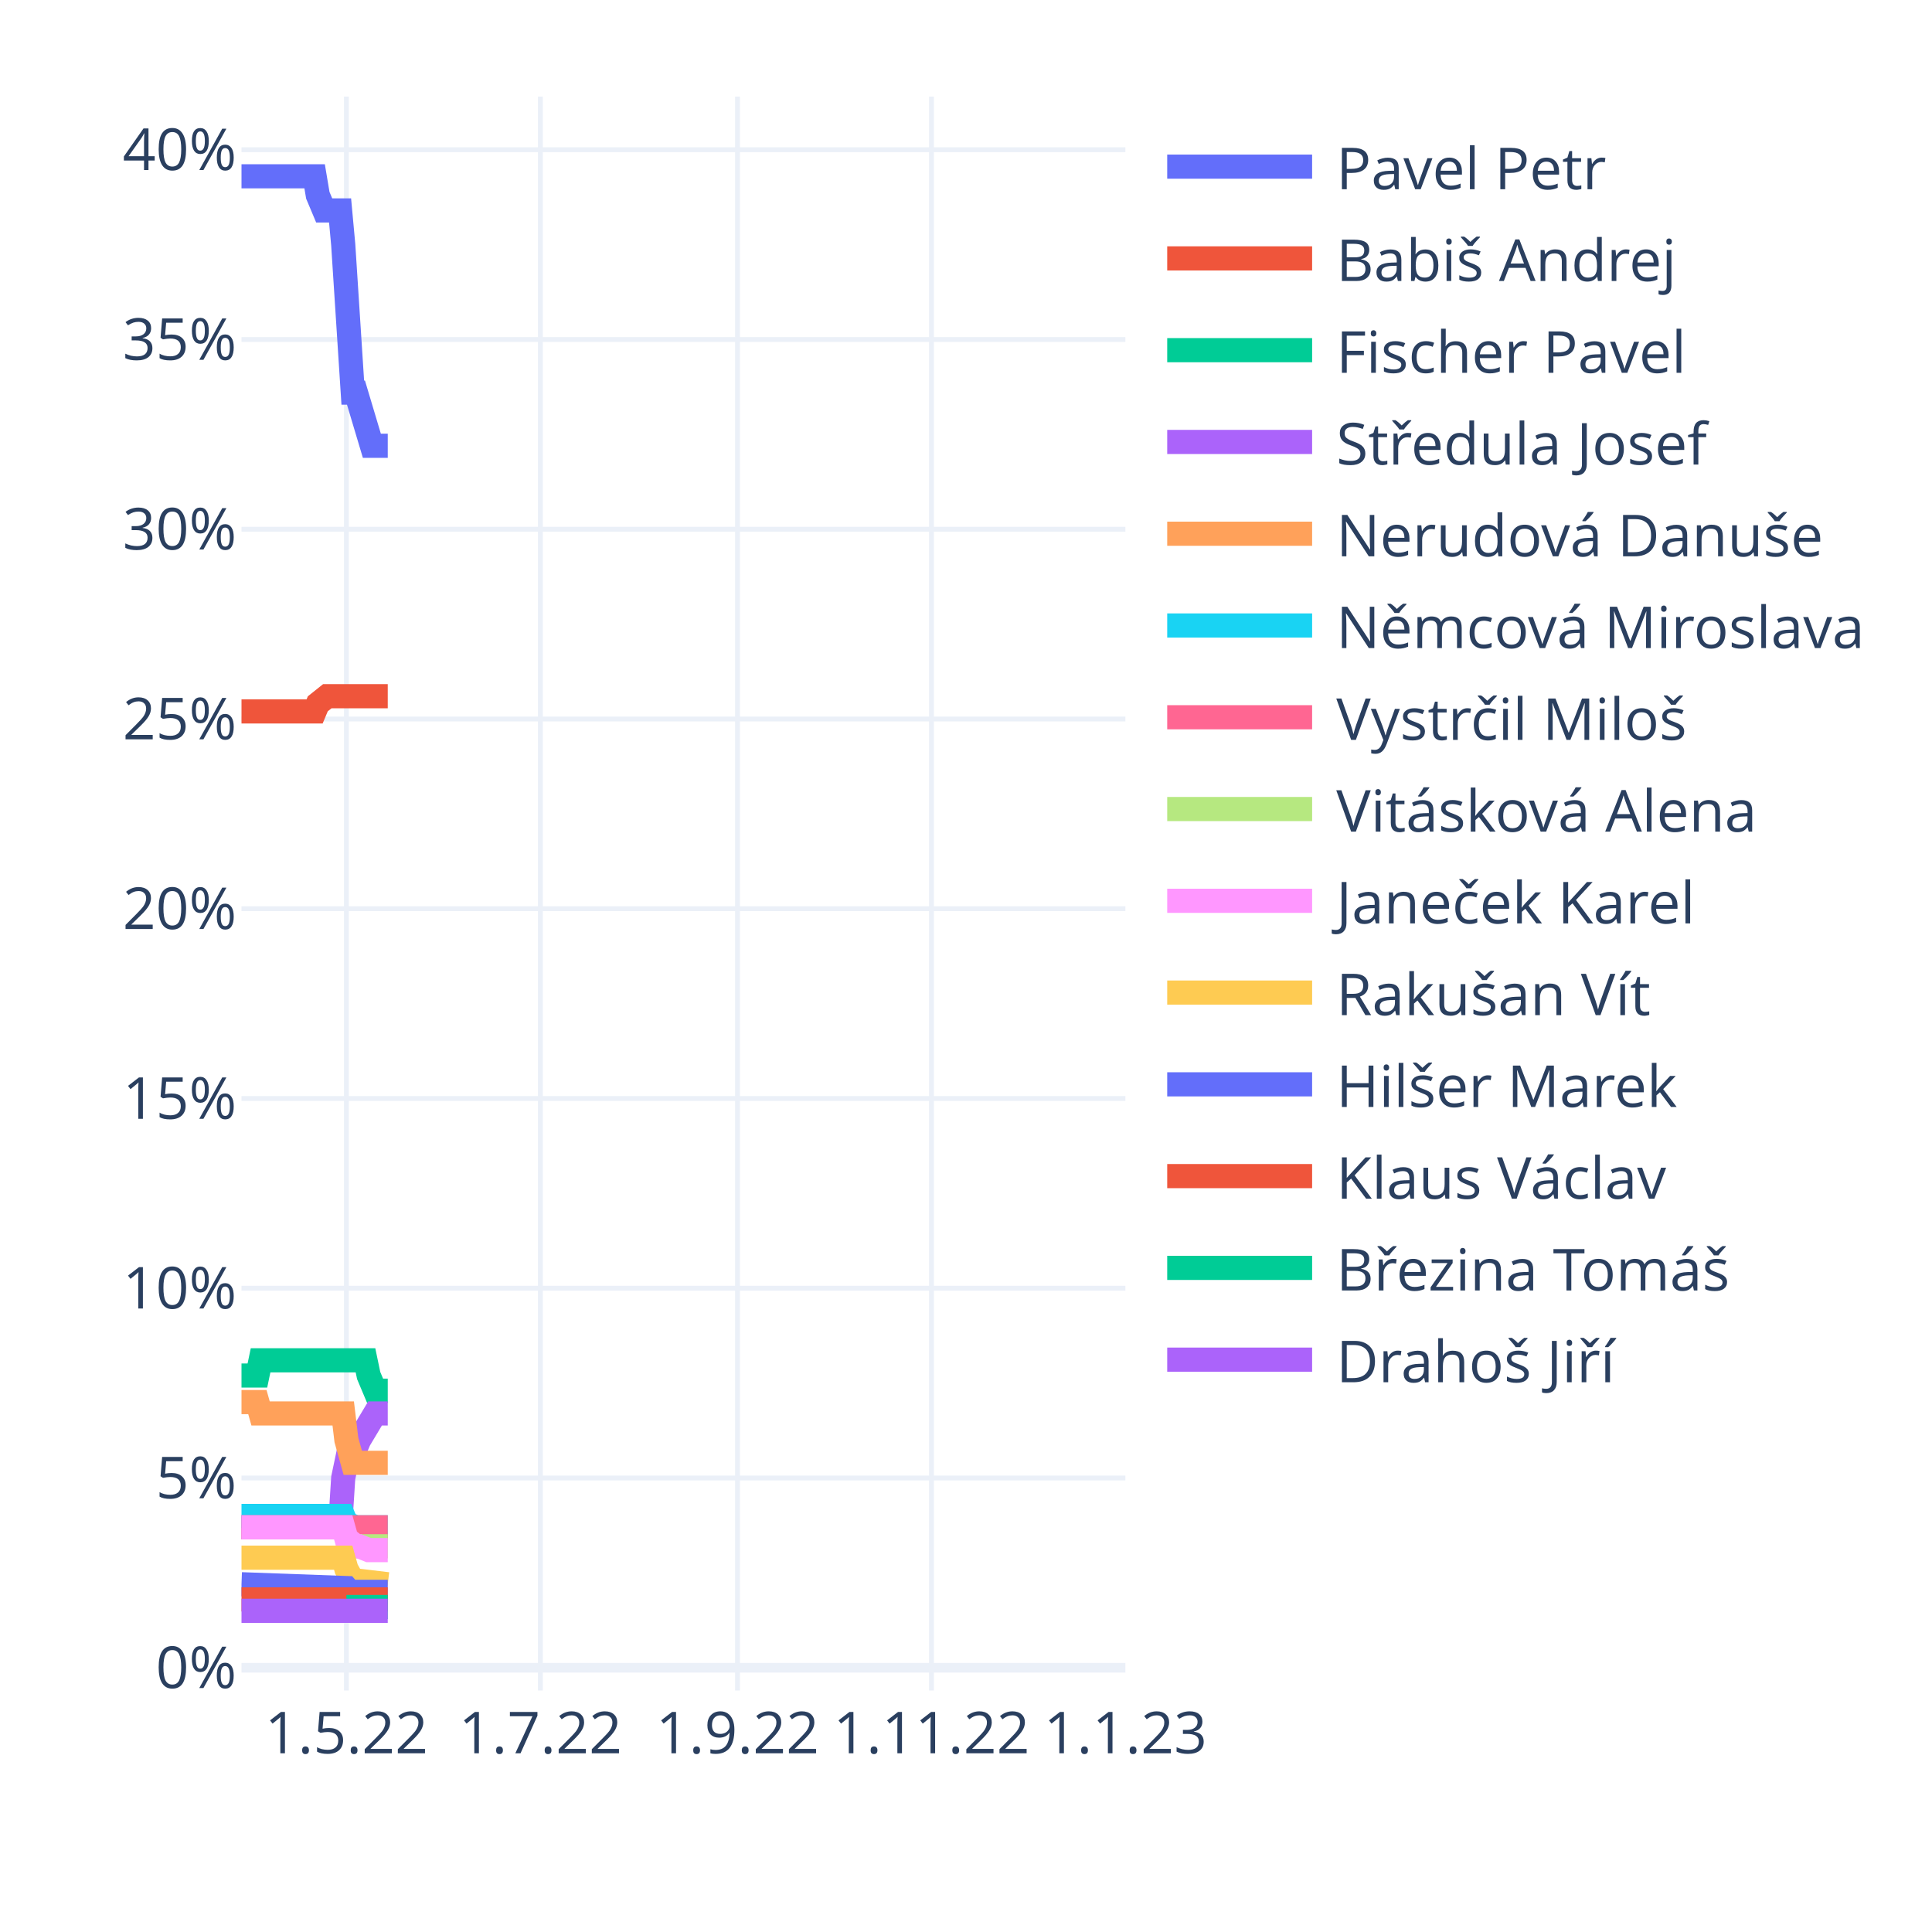
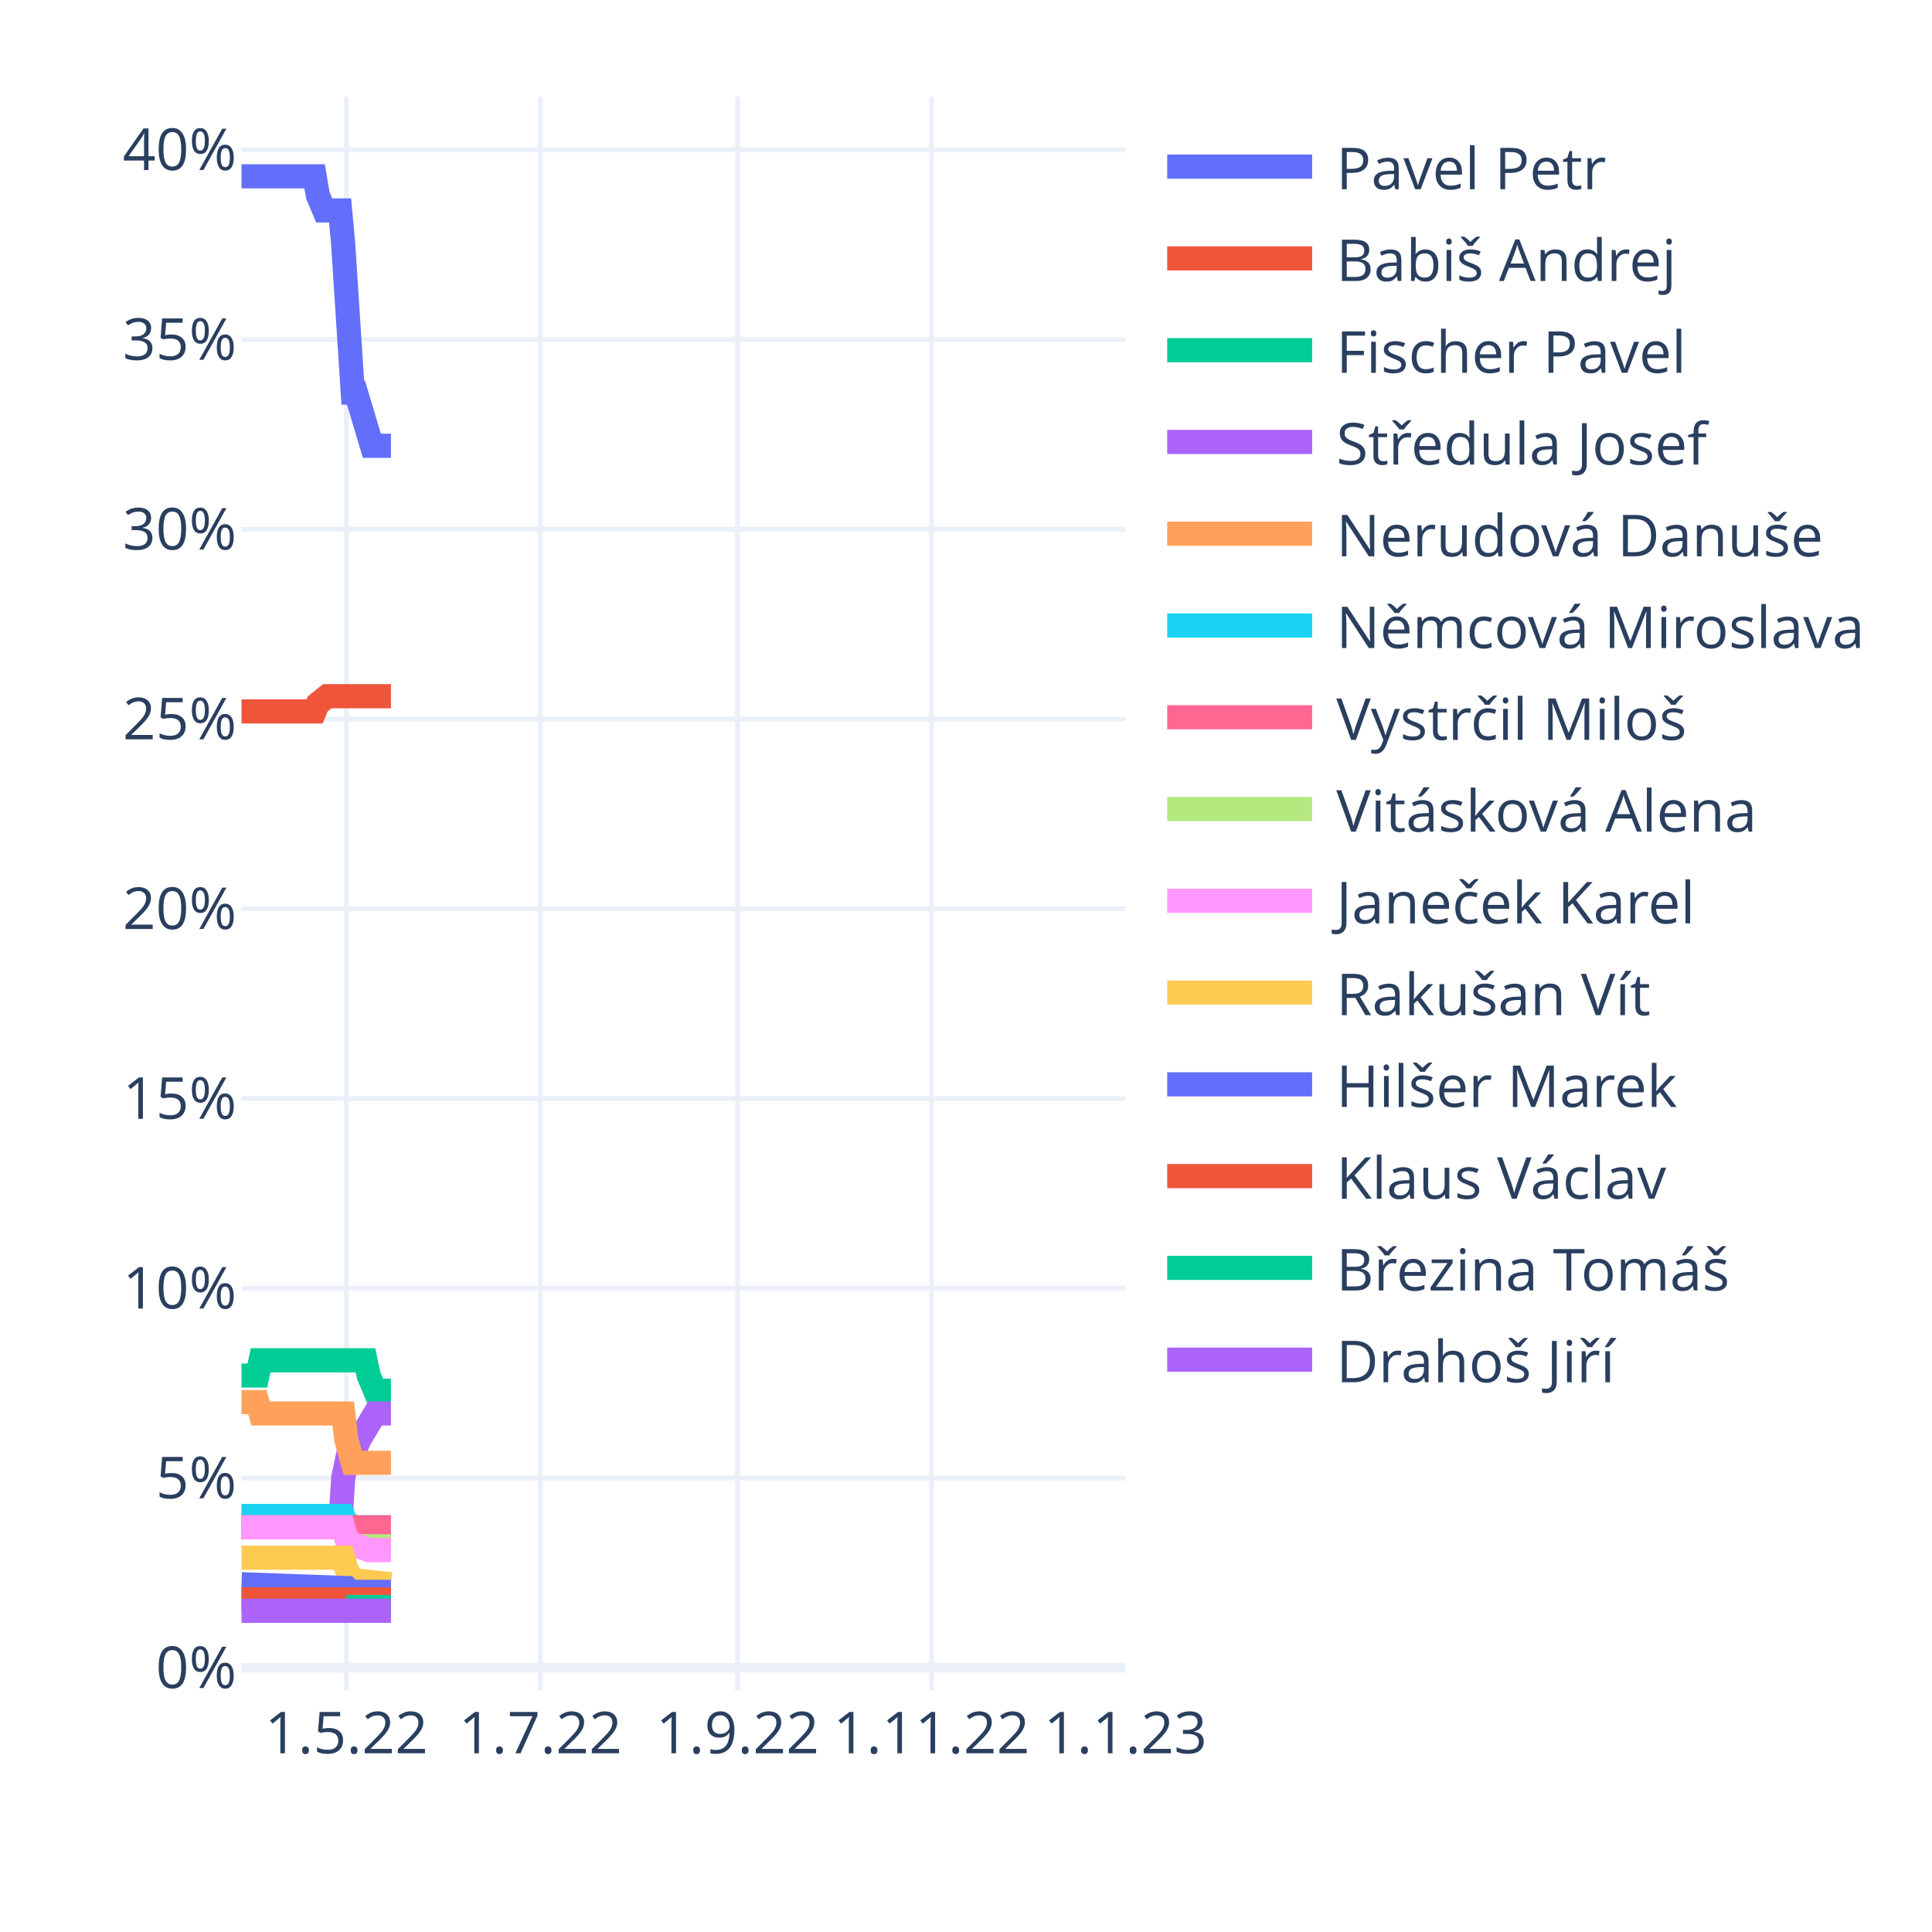
<svg xmlns="http://www.w3.org/2000/svg" class="main-svg" width="400" height="400" style="" viewBox="0 0 400 400">
  <rect x="0" y="0" width="400" height="400" style="fill: rgb(255, 255, 255); fill-opacity: 1;" />
-   <defs id="defs-5acb6b">
+   <defs id="defs-9e108c">
    <g class="clips">
-       <clipPath id="clip5acb6bxyplot" class="plotclip">
+       <clipPath id="clip9e108cxyplot" class="plotclip">
        <rect width="183" height="330" />
      </clipPath>
-       <clipPath class="axesclip" id="clip5acb6bx">
+       <clipPath class="axesclip" id="clip9e108cx">
        <rect x="50" y="0" width="183" height="400" />
      </clipPath>
-       <clipPath class="axesclip" id="clip5acb6by">
+       <clipPath class="axesclip" id="clip9e108cy">
        <rect x="0" y="20" width="400" height="330" />
      </clipPath>
-       <clipPath class="axesclip" id="clip5acb6bxy">
+       <clipPath class="axesclip" id="clip9e108cxy">
        <rect x="50" y="20" width="183" height="330" />
      </clipPath>
    </g>
    <g class="gradients" />
    <g class="patterns" />
  </defs>
  <g class="bglayer" />
  <g class="layer-below">
    <g class="imagelayer" />
    <g class="shapelayer" />
  </g>
  <g class="cartesianlayer">
    <g class="subplot xy">
      <g class="layer-subplot">
        <g class="shapelayer" />
        <g class="imagelayer" />
      </g>
      <g class="minor-gridlayer">
        <g class="x" />
        <g class="y" />
      </g>
      <g class="gridlayer">
        <g class="x">
          <path class="xgrid crisp" transform="translate(71.72,0)" d="M0,20v330" style="stroke: rgb(235, 240, 248); stroke-opacity: 1; stroke-width: 1px;" />
          <path class="xgrid crisp" transform="translate(111.88,0)" d="M0,20v330" style="stroke: rgb(235, 240, 248); stroke-opacity: 1; stroke-width: 1px;" />
          <path class="xgrid crisp" transform="translate(152.69,0)" d="M0,20v330" style="stroke: rgb(235, 240, 248); stroke-opacity: 1; stroke-width: 1px;" />
          <path class="xgrid crisp" transform="translate(192.85,0)" d="M0,20v330" style="stroke: rgb(235, 240, 248); stroke-opacity: 1; stroke-width: 1px;" />
        </g>
        <g class="y">
          <path class="ygrid crisp" transform="translate(0,306)" d="M50,0h183" style="stroke: rgb(235, 240, 248); stroke-opacity: 1; stroke-width: 1px;" />
          <path class="ygrid crisp" transform="translate(0,266.71)" d="M50,0h183" style="stroke: rgb(235, 240, 248); stroke-opacity: 1; stroke-width: 1px;" />
          <path class="ygrid crisp" transform="translate(0,227.43)" d="M50,0h183" style="stroke: rgb(235, 240, 248); stroke-opacity: 1; stroke-width: 1px;" />
          <path class="ygrid crisp" transform="translate(0,188.14)" d="M50,0h183" style="stroke: rgb(235, 240, 248); stroke-opacity: 1; stroke-width: 1px;" />
          <path class="ygrid crisp" transform="translate(0,148.86)" d="M50,0h183" style="stroke: rgb(235, 240, 248); stroke-opacity: 1; stroke-width: 1px;" />
          <path class="ygrid crisp" transform="translate(0,109.57)" d="M50,0h183" style="stroke: rgb(235, 240, 248); stroke-opacity: 1; stroke-width: 1px;" />
          <path class="ygrid crisp" transform="translate(0,70.29)" d="M50,0h183" style="stroke: rgb(235, 240, 248); stroke-opacity: 1; stroke-width: 1px;" />
          <path class="ygrid crisp" transform="translate(0,31)" d="M50,0h183" style="stroke: rgb(235, 240, 248); stroke-opacity: 1; stroke-width: 1px;" />
        </g>
      </g>
      <g class="zerolinelayer">
        <path class="yzl zl crisp" transform="translate(0,345.29)" d="M50,0h183" style="stroke: rgb(235, 240, 248); stroke-opacity: 1; stroke-width: 2px;" />
      </g>
      <path class="xlines-below" />
      <path class="ylines-below" />
      <g class="overlines-below" />
      <g class="xaxislayer-below" />
      <g class="yaxislayer-below" />
      <g class="overaxes-below" />
-       <g class="plot" transform="translate(50,20)" clip-path="url(#clip5acb6bxyplot)">
+       <g class="plot" transform="translate(50,20)" clip-path="url(#clip9e108cxyplot)">
        <g class="scatterlayer mlayer">
-           <g class="trace scatter trace7a57d7" style="stroke-miterlimit: 2; opacity: 1;">
-             <g class="fills" />
-             <g class="errorbars" />
-             <g class="lines">
-               <path class="js-line" d="M0,16.5L15.14,16.5L15.8,20.43L17.12,23.57L17.77,23.57L20.41,23.57L21.06,30.64L23.04,61.29L23.7,61.29L26.99,72.29L27.65,72.29L30.28,72.29" style="vector-effect: non-scaling-stroke; fill: none; stroke: rgb(99, 110, 250); stroke-opacity: 1; stroke-width: 5px; opacity: 1;" />
-             </g>
-             <g class="points" />
-             <g class="text" />
-           </g>
-           <g class="trace scatter traceeb7820" style="stroke-miterlimit: 2; opacity: 1;">
-             <g class="fills" />
-             <g class="errorbars" />
-             <g class="lines">
-               <path class="js-line" d="M0,127.29L15.14,127.29L15.8,125.71L17.77,124.14L18.43,124.14L30.28,124.14" style="vector-effect: non-scaling-stroke; fill: none; stroke: rgb(239, 85, 59); stroke-opacity: 1; stroke-width: 5px; opacity: 1;" />
-             </g>
-             <g class="points" />
-             <g class="text" />
-           </g>
-           <g class="trace scatter tracecd6460" style="stroke-miterlimit: 2; opacity: 1;">
-             <g class="fills" />
-             <g class="errorbars" />
-             <g class="lines">
-               <path class="js-line" d="M0,264.79L3.29,264.79L3.95,261.64L25.67,261.64L26.33,264.79L27.65,267.93L28.31,267.93L30.28,267.93" style="vector-effect: non-scaling-stroke; fill: none; stroke: rgb(0, 204, 150); stroke-opacity: 1; stroke-width: 5px; opacity: 1;" />
-             </g>
-             <g class="points" />
-             <g class="text" />
-           </g>
-           <g class="trace scatter trace543a2a" style="stroke-miterlimit: 2; opacity: 1;">
-             <g class="fills" />
-             <g class="errorbars" />
-             <g class="lines">
-               <path class="js-line" d="M0,296.21L20.41,296.21L21.06,286L22.38,279.71L23.04,279.71L23.7,279.71L24.36,278.14L27.65,272.64L28.31,272.64L30.28,272.64" style="vector-effect: non-scaling-stroke; fill: none; stroke: rgb(171, 99, 250); stroke-opacity: 1; stroke-width: 5px; opacity: 1;" />
-             </g>
-             <g class="points" />
-             <g class="text" />
-           </g>
-           <g class="trace scatter tracefb28e4" style="stroke-miterlimit: 2; opacity: 1;">
-             <g class="fills" />
-             <g class="errorbars" />
-             <g class="lines">
-               <path class="js-line" d="M0,270.29L3.29,270.29L3.95,272.64L21.06,272.64L21.72,278.14L23.04,282.86L23.7,282.86L30.28,282.86" style="vector-effect: non-scaling-stroke; fill: none; stroke: rgb(255, 161, 90); stroke-opacity: 1; stroke-width: 5px; opacity: 1;" />
-             </g>
-             <g class="points" />
-             <g class="text" />
-           </g>
-           <g class="trace scatter trace5357d5" style="stroke-miterlimit: 2; opacity: 1;">
-             <g class="fills" />
-             <g class="errorbars" />
-             <g class="lines">
-               <path class="js-line" d="M0,293.86L21.06,293.86L21.72,295.43L23.7,296.21L24.36,296.21L30.28,296.21" style="vector-effect: non-scaling-stroke; fill: none; stroke: rgb(25, 211, 243); stroke-opacity: 1; stroke-width: 5px; opacity: 1;" />
-             </g>
-             <g class="points" />
-             <g class="text" />
-           </g>
-           <g class="trace scatter tracebd6a7e" style="stroke-miterlimit: 2; opacity: 1;">
-             <g class="fills" />
-             <g class="errorbars" />
-             <g class="lines">
-               <path class="js-line" d="M0,296.21L30.28,296.21" style="vector-effect: non-scaling-stroke; fill: none; stroke: rgb(255, 102, 146); stroke-opacity: 1; stroke-width: 5px; opacity: 1;" />
-             </g>
-             <g class="points" />
-             <g class="text" />
-           </g>
-           <g class="trace scatter trace1faec4" style="stroke-miterlimit: 2; opacity: 1;">
-             <g class="fills" />
-             <g class="errorbars" />
-             <g class="lines">
-               <path class="js-line" d="M21.72,300.14L30.28,300.14" style="vector-effect: non-scaling-stroke; fill: none; stroke: rgb(182, 232, 128); stroke-opacity: 1; stroke-width: 5px; opacity: 1;" />
-             </g>
-             <g class="points" />
-             <g class="text" />
-           </g>
-           <g class="trace scatter tracec58fa4" style="stroke-miterlimit: 2; opacity: 1;">
-             <g class="fills" />
-             <g class="errorbars" />
-             <g class="lines">
-               <path class="js-line" d="M0,296.21L21.06,296.21L21.72,298.57L23.7,300.14L24.36,300.14L26.33,300.93L26.99,300.93L30.28,300.93" style="vector-effect: non-scaling-stroke; fill: none; stroke: rgb(255, 151, 255); stroke-opacity: 1; stroke-width: 5px; opacity: 1;" />
-             </g>
-             <g class="points" />
-             <g class="text" />
-           </g>
-           <g class="trace scatter trace162626" style="stroke-miterlimit: 2; opacity: 1;">
-             <g class="fills" />
-             <g class="errorbars" />
-             <g class="lines">
-               <path class="js-line" d="M0,302.5L21.06,302.5L21.72,304.86L23.04,307.21L23.7,307.21L30.28,308" style="vector-effect: non-scaling-stroke; fill: none; stroke: rgb(254, 203, 82); stroke-opacity: 1; stroke-width: 5px; opacity: 1;" />
-             </g>
-             <g class="points" />
-             <g class="text" />
-           </g>
-           <g class="trace scatter traceb61554" style="stroke-miterlimit: 2; opacity: 1;">
-             <g class="fills" />
-             <g class="errorbars" />
-             <g class="lines">
-               <path class="js-line" d="M0,308L21.72,308.79L22.38,309.57L30.28,309.57" style="vector-effect: non-scaling-stroke; fill: none; stroke: rgb(99, 110, 250); stroke-opacity: 1; stroke-width: 5px; opacity: 1;" />
-             </g>
-             <g class="points" />
-             <g class="text" />
-           </g>
-           <g class="trace scatter trace4b96b0" style="stroke-miterlimit: 2; opacity: 1;">
-             <g class="fills" />
-             <g class="errorbars" />
-             <g class="lines">
-               <path class="js-line" d="M0,311.14L30.28,311.14" style="vector-effect: non-scaling-stroke; fill: none; stroke: rgb(239, 85, 59); stroke-opacity: 1; stroke-width: 5px; opacity: 1;" />
-             </g>
-             <g class="points" />
-             <g class="text" />
-           </g>
-           <g class="trace scatter tracec7ed8c" style="stroke-miterlimit: 2; opacity: 1;">
-             <g class="fills" />
-             <g class="errorbars" />
-             <g class="lines">
-               <path class="js-line" d="M21.72,312.71L30.28,312.71" style="vector-effect: non-scaling-stroke; fill: none; stroke: rgb(0, 204, 150); stroke-opacity: 1; stroke-width: 5px; opacity: 1;" />
-             </g>
-             <g class="points" />
-             <g class="text" />
-           </g>
-           <g class="trace scatter trace12a947" style="stroke-miterlimit: 2; opacity: 1;">
-             <g class="fills" />
-             <g class="errorbars" />
-             <g class="lines">
-               <path class="js-line" d="M0,313.5L30.28,313.5" style="vector-effect: non-scaling-stroke; fill: none; stroke: rgb(171, 99, 250); stroke-opacity: 1; stroke-width: 5px; opacity: 1;" />
+           <g class="trace scatter trace73d26c" style="stroke-miterlimit: 2; opacity: 1;">
+             <g class="fills" />
+             <g class="errorbars" />
+             <g class="lines">
+               <path class="js-line" d="M0,16.5L15.14,16.5L15.8,20.43L17.12,23.57L17.77,23.57L20.41,23.57L21.06,30.64L23.04,61.29L23.7,61.29L26.99,72.29L27.65,72.29L30.94,72.29" style="vector-effect: non-scaling-stroke; fill: none; stroke: rgb(99, 110, 250); stroke-opacity: 1; stroke-width: 5px; opacity: 1;" />
+             </g>
+             <g class="points" />
+             <g class="text" />
+           </g>
+           <g class="trace scatter traceb06002" style="stroke-miterlimit: 2; opacity: 1;">
+             <g class="fills" />
+             <g class="errorbars" />
+             <g class="lines">
+               <path class="js-line" d="M0,127.29L15.14,127.29L15.8,125.71L17.77,124.14L18.43,124.14L30.94,124.14" style="vector-effect: non-scaling-stroke; fill: none; stroke: rgb(239, 85, 59); stroke-opacity: 1; stroke-width: 5px; opacity: 1;" />
+             </g>
+             <g class="points" />
+             <g class="text" />
+           </g>
+           <g class="trace scatter trace23098e" style="stroke-miterlimit: 2; opacity: 1;">
+             <g class="fills" />
+             <g class="errorbars" />
+             <g class="lines">
+               <path class="js-line" d="M0,264.79L3.29,264.79L3.95,261.64L25.67,261.64L26.33,264.79L27.65,267.93L28.31,267.93L30.94,267.93" style="vector-effect: non-scaling-stroke; fill: none; stroke: rgb(0, 204, 150); stroke-opacity: 1; stroke-width: 5px; opacity: 1;" />
+             </g>
+             <g class="points" />
+             <g class="text" />
+           </g>
+           <g class="trace scatter trace58b0f5" style="stroke-miterlimit: 2; opacity: 1;">
+             <g class="fills" />
+             <g class="errorbars" />
+             <g class="lines">
+               <path class="js-line" d="M0,296.21L20.41,296.21L21.06,286L22.38,279.71L23.04,279.71L23.7,279.71L24.36,278.14L27.65,272.64L28.31,272.64L30.94,272.64" style="vector-effect: non-scaling-stroke; fill: none; stroke: rgb(171, 99, 250); stroke-opacity: 1; stroke-width: 5px; opacity: 1;" />
+             </g>
+             <g class="points" />
+             <g class="text" />
+           </g>
+           <g class="trace scatter trace6b22e2" style="stroke-miterlimit: 2; opacity: 1;">
+             <g class="fills" />
+             <g class="errorbars" />
+             <g class="lines">
+               <path class="js-line" d="M0,270.29L3.29,270.29L3.95,272.64L21.06,272.64L21.72,278.14L23.04,282.86L23.7,282.86L30.94,282.86" style="vector-effect: non-scaling-stroke; fill: none; stroke: rgb(255, 161, 90); stroke-opacity: 1; stroke-width: 5px; opacity: 1;" />
+             </g>
+             <g class="points" />
+             <g class="text" />
+           </g>
+           <g class="trace scatter tracefa2777" style="stroke-miterlimit: 2; opacity: 1;">
+             <g class="fills" />
+             <g class="errorbars" />
+             <g class="lines">
+               <path class="js-line" d="M0,293.86L21.06,293.86L21.72,295.43L23.7,296.21L24.36,296.21L30.94,296.21" style="vector-effect: non-scaling-stroke; fill: none; stroke: rgb(25, 211, 243); stroke-opacity: 1; stroke-width: 5px; opacity: 1;" />
+             </g>
+             <g class="points" />
+             <g class="text" />
+           </g>
+           <g class="trace scatter tracef3749f" style="stroke-miterlimit: 2; opacity: 1;">
+             <g class="fills" />
+             <g class="errorbars" />
+             <g class="lines">
+               <path class="js-line" d="M0,296.21L30.94,296.21" style="vector-effect: non-scaling-stroke; fill: none; stroke: rgb(255, 102, 146); stroke-opacity: 1; stroke-width: 5px; opacity: 1;" />
+             </g>
+             <g class="points" />
+             <g class="text" />
+           </g>
+           <g class="trace scatter tracedef1c2" style="stroke-miterlimit: 2; opacity: 1;">
+             <g class="fills" />
+             <g class="errorbars" />
+             <g class="lines">
+               <path class="js-line" d="M21.72,300.14L30.94,300.14" style="vector-effect: non-scaling-stroke; fill: none; stroke: rgb(182, 232, 128); stroke-opacity: 1; stroke-width: 5px; opacity: 1;" />
+             </g>
+             <g class="points" />
+             <g class="text" />
+           </g>
+           <g class="trace scatter trace280ee3" style="stroke-miterlimit: 2; opacity: 1;">
+             <g class="fills" />
+             <g class="errorbars" />
+             <g class="lines">
+               <path class="js-line" d="M0,296.21L21.06,296.21L21.72,298.57L23.7,300.14L24.36,300.14L26.33,300.93L26.99,300.93L30.94,300.93" style="vector-effect: non-scaling-stroke; fill: none; stroke: rgb(255, 151, 255); stroke-opacity: 1; stroke-width: 5px; opacity: 1;" />
+             </g>
+             <g class="points" />
+             <g class="text" />
+           </g>
+           <g class="trace scatter traceeaeecf" style="stroke-miterlimit: 2; opacity: 1;">
+             <g class="fills" />
+             <g class="errorbars" />
+             <g class="lines">
+               <path class="js-line" d="M0,302.5L21.06,302.5L21.72,304.86L23.04,307.21L23.7,307.21L30.94,308" style="vector-effect: non-scaling-stroke; fill: none; stroke: rgb(254, 203, 82); stroke-opacity: 1; stroke-width: 5px; opacity: 1;" />
+             </g>
+             <g class="points" />
+             <g class="text" />
+           </g>
+           <g class="trace scatter trace0f15f0" style="stroke-miterlimit: 2; opacity: 1;">
+             <g class="fills" />
+             <g class="errorbars" />
+             <g class="lines">
+               <path class="js-line" d="M0,308L21.72,308.79L22.38,309.57L30.94,309.57" style="vector-effect: non-scaling-stroke; fill: none; stroke: rgb(99, 110, 250); stroke-opacity: 1; stroke-width: 5px; opacity: 1;" />
+             </g>
+             <g class="points" />
+             <g class="text" />
+           </g>
+           <g class="trace scatter tracea3bc57" style="stroke-miterlimit: 2; opacity: 1;">
+             <g class="fills" />
+             <g class="errorbars" />
+             <g class="lines">
+               <path class="js-line" d="M0,311.14L30.94,311.14" style="vector-effect: non-scaling-stroke; fill: none; stroke: rgb(239, 85, 59); stroke-opacity: 1; stroke-width: 5px; opacity: 1;" />
+             </g>
+             <g class="points" />
+             <g class="text" />
+           </g>
+           <g class="trace scatter trace38180e" style="stroke-miterlimit: 2; opacity: 1;">
+             <g class="fills" />
+             <g class="errorbars" />
+             <g class="lines">
+               <path class="js-line" d="M21.72,312.71L30.94,312.71" style="vector-effect: non-scaling-stroke; fill: none; stroke: rgb(0, 204, 150); stroke-opacity: 1; stroke-width: 5px; opacity: 1;" />
+             </g>
+             <g class="points" />
+             <g class="text" />
+           </g>
+           <g class="trace scatter trace257072" style="stroke-miterlimit: 2; opacity: 1;">
+             <g class="fills" />
+             <g class="errorbars" />
+             <g class="lines">
+               <path class="js-line" d="M0,313.5L30.94,313.5" style="vector-effect: non-scaling-stroke; fill: none; stroke: rgb(171, 99, 250); stroke-opacity: 1; stroke-width: 5px; opacity: 1;" />
            </g>
            <g class="points" />
            <g class="text" />
          </g>
        </g>
      </g>
      <g class="overplot" />
      <path class="xlines-above crisp" d="M0,0" style="fill: none;" />
      <path class="ylines-above crisp" d="M0,0" style="fill: none;" />
      <g class="overlines-above" />
      <g class="xaxislayer-above">
        <g class="xtick">
          <text text-anchor="middle" x="0" y="363" transform="translate(71.72,0)" style="font-family: 'Open Sans', verdana, arial, sans-serif; font-size: 12px; fill: rgb(42, 63, 95); fill-opacity: 1; white-space: pre; opacity: 1;">1.5.22</text>
        </g>
        <g class="xtick">
          <text text-anchor="middle" x="0" y="363" style="font-family: 'Open Sans', verdana, arial, sans-serif; font-size: 12px; fill: rgb(42, 63, 95); fill-opacity: 1; white-space: pre; opacity: 1;" transform="translate(111.88,0)">1.7.22</text>
        </g>
        <g class="xtick">
          <text text-anchor="middle" x="0" y="363" style="font-family: 'Open Sans', verdana, arial, sans-serif; font-size: 12px; fill: rgb(42, 63, 95); fill-opacity: 1; white-space: pre; opacity: 1;" transform="translate(152.69,0)">1.9.22</text>
        </g>
        <g class="xtick">
          <text text-anchor="middle" x="0" y="363" style="font-family: 'Open Sans', verdana, arial, sans-serif; font-size: 12px; fill: rgb(42, 63, 95); fill-opacity: 1; white-space: pre; opacity: 1;" transform="translate(192.85,0)">1.11.22</text>
        </g>
        <g class="xtick">
          <text text-anchor="middle" x="0" y="363" style="font-family: 'Open Sans', verdana, arial, sans-serif; font-size: 12px; fill: rgb(42, 63, 95); fill-opacity: 1; white-space: pre; opacity: 1;" transform="translate(233,0)">1.1.23</text>
        </g>
      </g>
      <g class="yaxislayer-above">
        <g class="ytick">
          <text text-anchor="end" x="49" y="4.2" transform="translate(0,345.29)" style="font-family: 'Open Sans', verdana, arial, sans-serif; font-size: 12px; fill: rgb(42, 63, 95); fill-opacity: 1; white-space: pre; opacity: 1;">0%</text>
        </g>
        <g class="ytick">
          <text text-anchor="end" x="49" y="4.2" style="font-family: 'Open Sans', verdana, arial, sans-serif; font-size: 12px; fill: rgb(42, 63, 95); fill-opacity: 1; white-space: pre; opacity: 1;" transform="translate(0,306)">5%</text>
        </g>
        <g class="ytick">
          <text text-anchor="end" x="49" y="4.2" style="font-family: 'Open Sans', verdana, arial, sans-serif; font-size: 12px; fill: rgb(42, 63, 95); fill-opacity: 1; white-space: pre; opacity: 1;" transform="translate(0,266.71)">10%</text>
        </g>
        <g class="ytick">
          <text text-anchor="end" x="49" y="4.2" style="font-family: 'Open Sans', verdana, arial, sans-serif; font-size: 12px; fill: rgb(42, 63, 95); fill-opacity: 1; white-space: pre; opacity: 1;" transform="translate(0,227.43)">15%</text>
        </g>
        <g class="ytick">
          <text text-anchor="end" x="49" y="4.2" style="font-family: 'Open Sans', verdana, arial, sans-serif; font-size: 12px; fill: rgb(42, 63, 95); fill-opacity: 1; white-space: pre; opacity: 1;" transform="translate(0,188.14)">20%</text>
        </g>
        <g class="ytick">
          <text text-anchor="end" x="49" y="4.2" style="font-family: 'Open Sans', verdana, arial, sans-serif; font-size: 12px; fill: rgb(42, 63, 95); fill-opacity: 1; white-space: pre; opacity: 1;" transform="translate(0,148.86)">25%</text>
        </g>
        <g class="ytick">
          <text text-anchor="end" x="49" y="4.2" style="font-family: 'Open Sans', verdana, arial, sans-serif; font-size: 12px; fill: rgb(42, 63, 95); fill-opacity: 1; white-space: pre; opacity: 1;" transform="translate(0,109.57)">30%</text>
        </g>
        <g class="ytick">
          <text text-anchor="end" x="49" y="4.2" style="font-family: 'Open Sans', verdana, arial, sans-serif; font-size: 12px; fill: rgb(42, 63, 95); fill-opacity: 1; white-space: pre; opacity: 1;" transform="translate(0,70.29)">35%</text>
        </g>
        <g class="ytick">
          <text text-anchor="end" x="49" y="4.2" style="font-family: 'Open Sans', verdana, arial, sans-serif; font-size: 12px; fill: rgb(42, 63, 95); fill-opacity: 1; white-space: pre; opacity: 1;" transform="translate(0,31)">40%</text>
        </g>
      </g>
      <g class="overaxes-above" />
    </g>
  </g>
  <g class="polarlayer" />
  <g class="smithlayer" />
  <g class="ternarylayer" />
  <g class="geolayer" />
  <g class="funnelarealayer" />
  <g class="pielayer" />
  <g class="iciclelayer" />
  <g class="treemaplayer" />
  <g class="sunburstlayer" />
  <g class="glimages" />
-   <defs id="topdefs-5acb6b">
+   <defs id="topdefs-9e108c">
    <g class="clips" />
-     <clipPath id="legend5acb6b">
+     <clipPath id="legend9e108c">
      <rect width="151" height="276" x="0" y="0" />
    </clipPath>
  </defs>
  <g class="layer-above">
    <g class="imagelayer" />
    <g class="shapelayer" />
  </g>
  <g class="infolayer">
    <g class="legend" pointer-events="all" transform="translate(236.66,20)">
      <rect class="bg" shape-rendering="crispEdges" width="151" height="276" x="0" y="0" style="stroke: rgb(68, 68, 68); stroke-opacity: 1; fill: rgb(255, 255, 255); fill-opacity: 1; stroke-width: 0px;" />
-       <g class="scrollbox" transform="" clip-path="url(#legend5acb6b)">
+       <g class="scrollbox" transform="" clip-path="url(#legend9e108c)">
        <g class="groups">
          <g class="traces" transform="translate(0,14.5)" style="opacity: 1;">
            <text class="legendtext" text-anchor="start" x="40" y="4.68" style="font-family: 'Open Sans', verdana, arial, sans-serif; font-size: 12px; fill: rgb(42, 63, 95); fill-opacity: 1; white-space: pre;">Pavel Petr</text>
            <g class="layers" style="opacity: 1;">
              <g class="legendfill" />
              <g class="legendlines">
                <path class="js-line" d="M5,0h30" style="fill: none; stroke: rgb(99, 110, 250); stroke-opacity: 1; stroke-width: 5px;" />
              </g>
              <g class="legendsymbols">
                <g class="legendpoints" />
              </g>
            </g>
            <rect class="legendtoggle" x="0" y="-9.5" width="145.703" height="19" style="fill: rgb(0, 0, 0); fill-opacity: 0;" />
          </g>
          <g class="traces" transform="translate(0,33.5)" style="opacity: 1;">
            <text class="legendtext" text-anchor="start" x="40" y="4.68" style="font-family: 'Open Sans', verdana, arial, sans-serif; font-size: 12px; fill: rgb(42, 63, 95); fill-opacity: 1; white-space: pre;">Babiš Andrej</text>
            <g class="layers" style="opacity: 1;">
              <g class="legendfill" />
              <g class="legendlines">
                <path class="js-line" d="M5,0h30" style="fill: none; stroke: rgb(239, 85, 59); stroke-opacity: 1; stroke-width: 5px;" />
              </g>
              <g class="legendsymbols">
                <g class="legendpoints" />
              </g>
            </g>
            <rect class="legendtoggle" x="0" y="-9.5" width="145.703" height="19" style="fill: rgb(0, 0, 0); fill-opacity: 0;" />
          </g>
          <g class="traces" transform="translate(0,52.5)" style="opacity: 1;">
            <text class="legendtext" text-anchor="start" x="40" y="4.68" style="font-family: 'Open Sans', verdana, arial, sans-serif; font-size: 12px; fill: rgb(42, 63, 95); fill-opacity: 1; white-space: pre;">Fischer Pavel</text>
            <g class="layers" style="opacity: 1;">
              <g class="legendfill" />
              <g class="legendlines">
                <path class="js-line" d="M5,0h30" style="fill: none; stroke: rgb(0, 204, 150); stroke-opacity: 1; stroke-width: 5px;" />
              </g>
              <g class="legendsymbols">
                <g class="legendpoints" />
              </g>
            </g>
            <rect class="legendtoggle" x="0" y="-9.5" width="145.703" height="19" style="fill: rgb(0, 0, 0); fill-opacity: 0;" />
          </g>
          <g class="traces" transform="translate(0,71.5)" style="opacity: 1;">
            <text class="legendtext" text-anchor="start" x="40" y="4.68" style="font-family: 'Open Sans', verdana, arial, sans-serif; font-size: 12px; fill: rgb(42, 63, 95); fill-opacity: 1; white-space: pre;">Středula Josef</text>
            <g class="layers" style="opacity: 1;">
              <g class="legendfill" />
              <g class="legendlines">
                <path class="js-line" d="M5,0h30" style="fill: none; stroke: rgb(171, 99, 250); stroke-opacity: 1; stroke-width: 5px;" />
              </g>
              <g class="legendsymbols">
                <g class="legendpoints" />
              </g>
            </g>
            <rect class="legendtoggle" x="0" y="-9.5" width="145.703" height="19" style="fill: rgb(0, 0, 0); fill-opacity: 0;" />
          </g>
          <g class="traces" transform="translate(0,90.5)" style="opacity: 1;">
            <text class="legendtext" text-anchor="start" x="40" y="4.68" style="font-family: 'Open Sans', verdana, arial, sans-serif; font-size: 12px; fill: rgb(42, 63, 95); fill-opacity: 1; white-space: pre;">Nerudová Danuše</text>
            <g class="layers" style="opacity: 1;">
              <g class="legendfill" />
              <g class="legendlines">
                <path class="js-line" d="M5,0h30" style="fill: none; stroke: rgb(255, 161, 90); stroke-opacity: 1; stroke-width: 5px;" />
              </g>
              <g class="legendsymbols">
                <g class="legendpoints" />
              </g>
            </g>
            <rect class="legendtoggle" x="0" y="-9.5" width="145.703" height="19" style="fill: rgb(0, 0, 0); fill-opacity: 0;" />
          </g>
          <g class="traces" transform="translate(0,109.5)" style="opacity: 1;">
            <text class="legendtext" text-anchor="start" x="40" y="4.68" style="font-family: 'Open Sans', verdana, arial, sans-serif; font-size: 12px; fill: rgb(42, 63, 95); fill-opacity: 1; white-space: pre;">Němcová Miroslava</text>
            <g class="layers" style="opacity: 1;">
              <g class="legendfill" />
              <g class="legendlines">
                <path class="js-line" d="M5,0h30" style="fill: none; stroke: rgb(25, 211, 243); stroke-opacity: 1; stroke-width: 5px;" />
              </g>
              <g class="legendsymbols">
                <g class="legendpoints" />
              </g>
            </g>
            <rect class="legendtoggle" x="0" y="-9.5" width="145.703" height="19" style="fill: rgb(0, 0, 0); fill-opacity: 0;" />
          </g>
          <g class="traces" transform="translate(0,128.5)" style="opacity: 1;">
            <text class="legendtext" text-anchor="start" x="40" y="4.68" style="font-family: 'Open Sans', verdana, arial, sans-serif; font-size: 12px; fill: rgb(42, 63, 95); fill-opacity: 1; white-space: pre;">Vystrčil Miloš</text>
            <g class="layers" style="opacity: 1;">
              <g class="legendfill" />
              <g class="legendlines">
                <path class="js-line" d="M5,0h30" style="fill: none; stroke: rgb(255, 102, 146); stroke-opacity: 1; stroke-width: 5px;" />
              </g>
              <g class="legendsymbols">
                <g class="legendpoints" />
              </g>
            </g>
            <rect class="legendtoggle" x="0" y="-9.5" width="145.703" height="19" style="fill: rgb(0, 0, 0); fill-opacity: 0;" />
          </g>
          <g class="traces" transform="translate(0,147.5)" style="opacity: 1;">
            <text class="legendtext" text-anchor="start" x="40" y="4.68" style="font-family: 'Open Sans', verdana, arial, sans-serif; font-size: 12px; fill: rgb(42, 63, 95); fill-opacity: 1; white-space: pre;">Vitásková Alena</text>
            <g class="layers" style="opacity: 1;">
              <g class="legendfill" />
              <g class="legendlines">
                <path class="js-line" d="M5,0h30" style="fill: none; stroke: rgb(182, 232, 128); stroke-opacity: 1; stroke-width: 5px;" />
              </g>
              <g class="legendsymbols">
                <g class="legendpoints" />
              </g>
            </g>
            <rect class="legendtoggle" x="0" y="-9.5" width="145.703" height="19" style="fill: rgb(0, 0, 0); fill-opacity: 0;" />
          </g>
          <g class="traces" transform="translate(0,166.5)" style="opacity: 1;">
            <text class="legendtext" text-anchor="start" x="40" y="4.68" style="font-family: 'Open Sans', verdana, arial, sans-serif; font-size: 12px; fill: rgb(42, 63, 95); fill-opacity: 1; white-space: pre;">Janeček Karel</text>
            <g class="layers" style="opacity: 1;">
              <g class="legendfill" />
              <g class="legendlines">
                <path class="js-line" d="M5,0h30" style="fill: none; stroke: rgb(255, 151, 255); stroke-opacity: 1; stroke-width: 5px;" />
              </g>
              <g class="legendsymbols">
                <g class="legendpoints" />
              </g>
            </g>
            <rect class="legendtoggle" x="0" y="-9.5" width="145.703" height="19" style="fill: rgb(0, 0, 0); fill-opacity: 0;" />
          </g>
          <g class="traces" transform="translate(0,185.5)" style="opacity: 1;">
            <text class="legendtext" text-anchor="start" x="40" y="4.68" style="font-family: 'Open Sans', verdana, arial, sans-serif; font-size: 12px; fill: rgb(42, 63, 95); fill-opacity: 1; white-space: pre;">Rakušan Vít</text>
            <g class="layers" style="opacity: 1;">
              <g class="legendfill" />
              <g class="legendlines">
                <path class="js-line" d="M5,0h30" style="fill: none; stroke: rgb(254, 203, 82); stroke-opacity: 1; stroke-width: 5px;" />
              </g>
              <g class="legendsymbols">
                <g class="legendpoints" />
              </g>
            </g>
            <rect class="legendtoggle" x="0" y="-9.5" width="145.703" height="19" style="fill: rgb(0, 0, 0); fill-opacity: 0;" />
          </g>
          <g class="traces" transform="translate(0,204.5)" style="opacity: 1;">
            <text class="legendtext" text-anchor="start" x="40" y="4.68" style="font-family: 'Open Sans', verdana, arial, sans-serif; font-size: 12px; fill: rgb(42, 63, 95); fill-opacity: 1; white-space: pre;">Hilšer Marek</text>
            <g class="layers" style="opacity: 1;">
              <g class="legendfill" />
              <g class="legendlines">
                <path class="js-line" d="M5,0h30" style="fill: none; stroke: rgb(99, 110, 250); stroke-opacity: 1; stroke-width: 5px;" />
              </g>
              <g class="legendsymbols">
                <g class="legendpoints" />
              </g>
            </g>
            <rect class="legendtoggle" x="0" y="-9.5" width="145.703" height="19" style="fill: rgb(0, 0, 0); fill-opacity: 0;" />
          </g>
          <g class="traces" transform="translate(0,223.5)" style="opacity: 1;">
            <text class="legendtext" text-anchor="start" x="40" y="4.68" style="font-family: 'Open Sans', verdana, arial, sans-serif; font-size: 12px; fill: rgb(42, 63, 95); fill-opacity: 1; white-space: pre;">Klaus Václav</text>
            <g class="layers" style="opacity: 1;">
              <g class="legendfill" />
              <g class="legendlines">
                <path class="js-line" d="M5,0h30" style="fill: none; stroke: rgb(239, 85, 59); stroke-opacity: 1; stroke-width: 5px;" />
              </g>
              <g class="legendsymbols">
                <g class="legendpoints" />
              </g>
            </g>
            <rect class="legendtoggle" x="0" y="-9.5" width="145.703" height="19" style="fill: rgb(0, 0, 0); fill-opacity: 0;" />
          </g>
          <g class="traces" transform="translate(0,242.5)" style="opacity: 1;">
            <text class="legendtext" text-anchor="start" x="40" y="4.68" style="font-family: 'Open Sans', verdana, arial, sans-serif; font-size: 12px; fill: rgb(42, 63, 95); fill-opacity: 1; white-space: pre;">Březina Tomáš</text>
            <g class="layers" style="opacity: 1;">
              <g class="legendfill" />
              <g class="legendlines">
                <path class="js-line" d="M5,0h30" style="fill: none; stroke: rgb(0, 204, 150); stroke-opacity: 1; stroke-width: 5px;" />
              </g>
              <g class="legendsymbols">
                <g class="legendpoints" />
              </g>
            </g>
            <rect class="legendtoggle" x="0" y="-9.5" width="145.703" height="19" style="fill: rgb(0, 0, 0); fill-opacity: 0;" />
          </g>
          <g class="traces" transform="translate(0,261.5)" style="opacity: 1;">
            <text class="legendtext" text-anchor="start" x="40" y="4.68" style="font-family: 'Open Sans', verdana, arial, sans-serif; font-size: 12px; fill: rgb(42, 63, 95); fill-opacity: 1; white-space: pre;">Drahoš Jiří</text>
            <g class="layers" style="opacity: 1;">
              <g class="legendfill" />
              <g class="legendlines">
                <path class="js-line" d="M5,0h30" style="fill: none; stroke: rgb(171, 99, 250); stroke-opacity: 1; stroke-width: 5px;" />
              </g>
              <g class="legendsymbols">
                <g class="legendpoints" />
              </g>
            </g>
            <rect class="legendtoggle" x="0" y="-9.5" width="145.703" height="19" style="fill: rgb(0, 0, 0); fill-opacity: 0;" />
          </g>
        </g>
      </g>
      <rect class="scrollbar" rx="20" ry="3" width="0" height="0" x="0" y="0" style="fill: rgb(128, 139, 164); fill-opacity: 1;" />
    </g>
    <g class="g-gtitle" />
    <g class="g-xtitle" />
    <g class="g-ytitle" />
  </g>
</svg>
